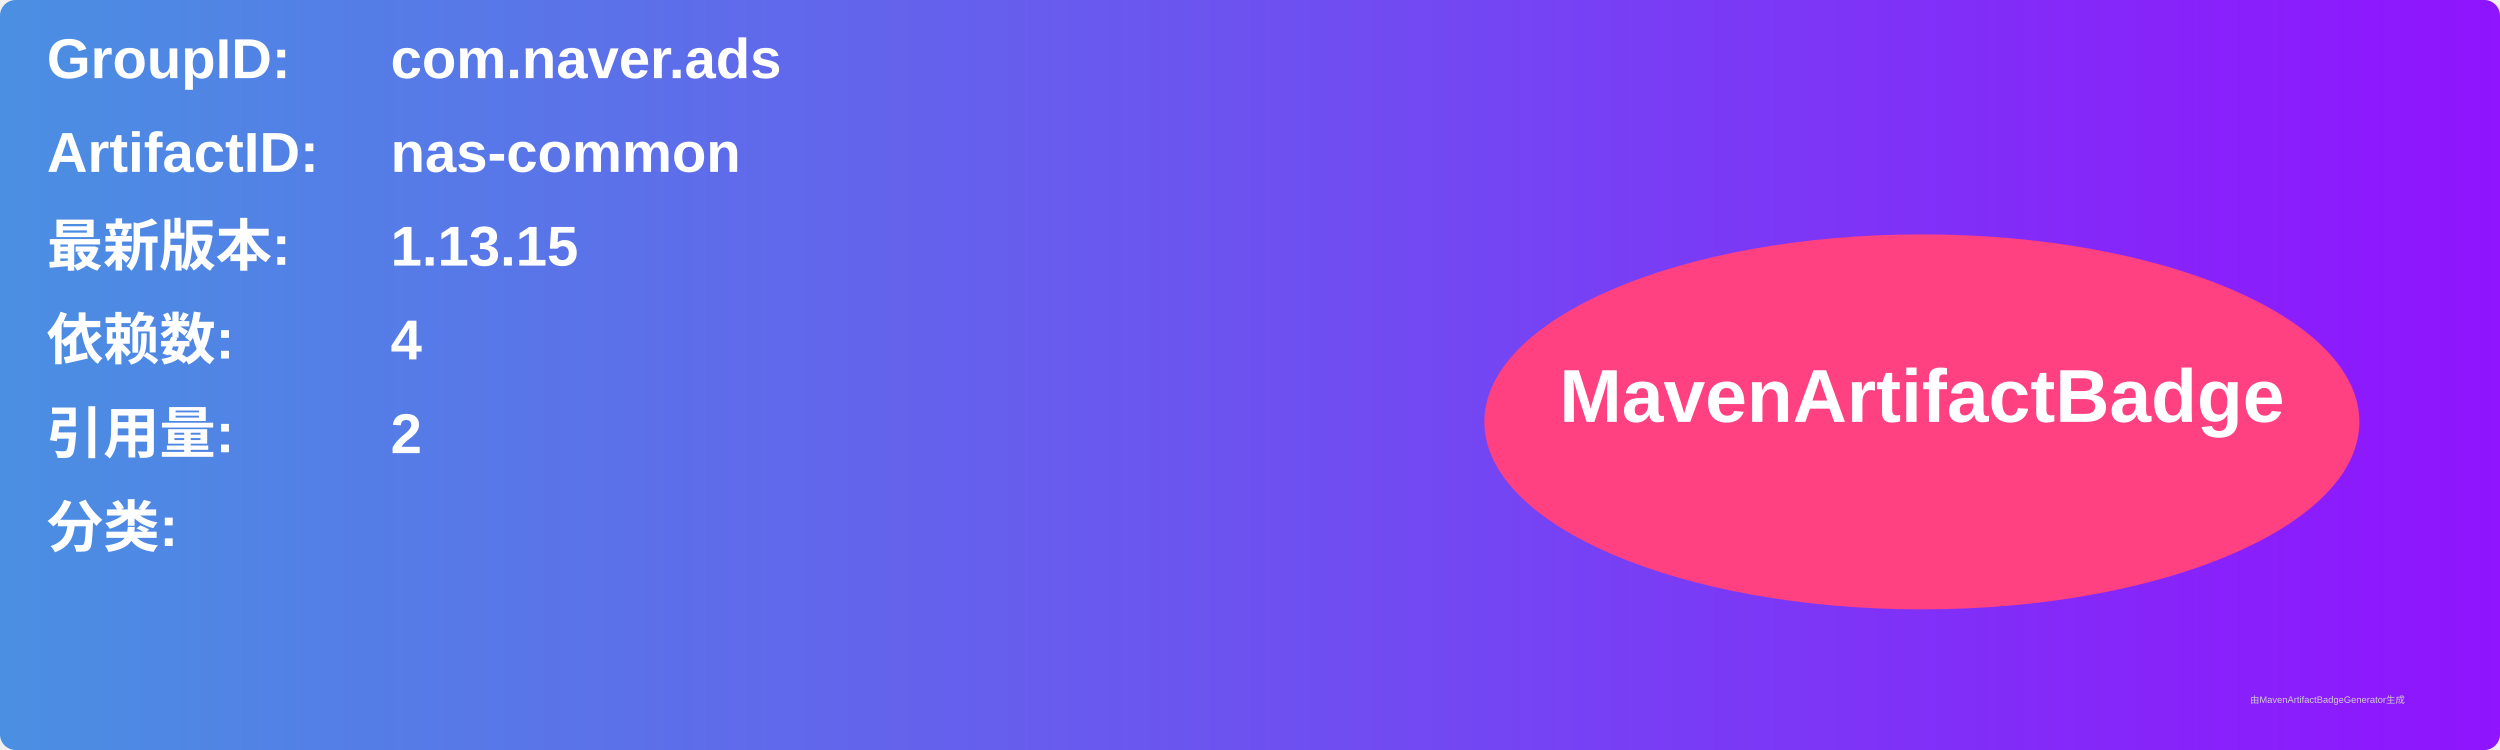
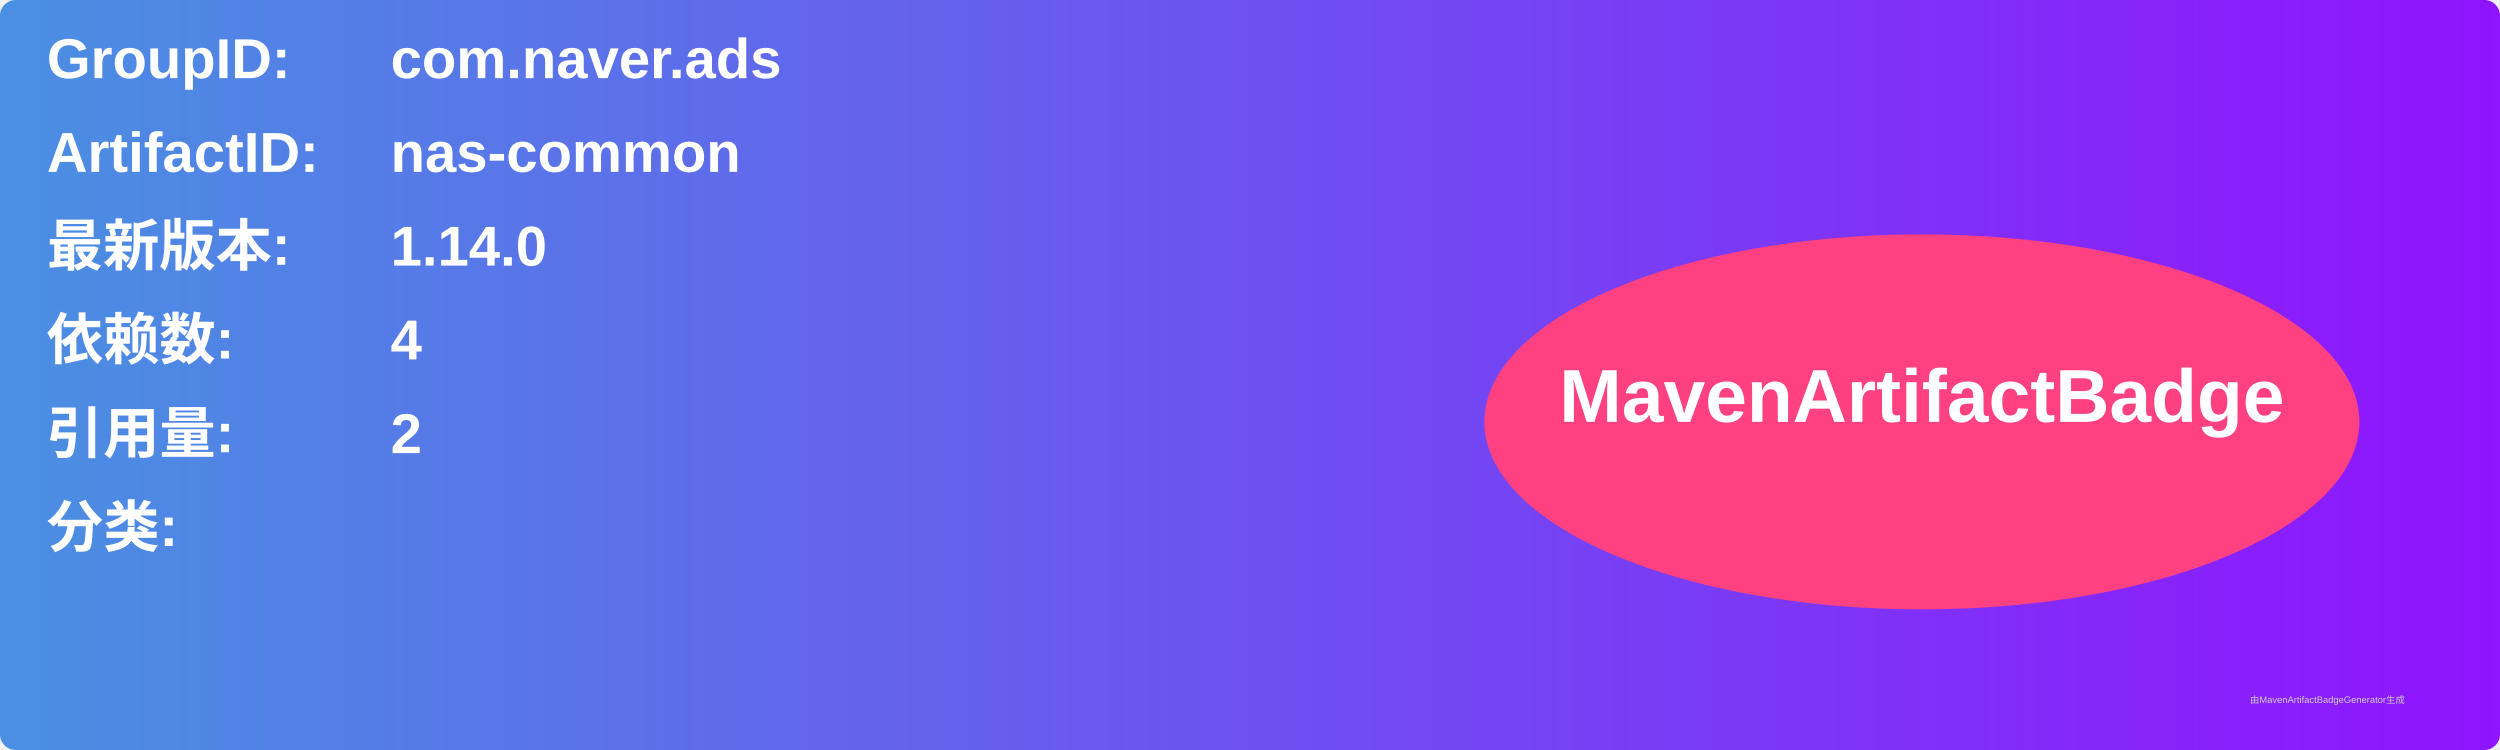
<svg xmlns="http://www.w3.org/2000/svg" width="800" height="240" viewBox="0 0 800 240">
  <linearGradient id="grad" x1="0%" y1="0%" x2="100%" y2="0%">
    <stop offset="0%" stop-color="#4a90e2" />
    <stop offset="100%" stop-color="#9013fe" />
  </linearGradient>
  <rect width="100%" height="100%" rx="5" ry="5" fill="url(#grad)" />
  <g transform="translate(15, 15)">
    <text x="0" y="10" font-family="Arial" font-size="18" fill="white" font-weight="bold" width="260">GroupID:</text>
    <text x="110" y="10" font-family="Arial" font-size="18" fill="white" font-weight="bold" width="460">com.naver.ads</text>
    <text x="0" y="40" font-family="Arial" font-size="18" fill="white" font-weight="bold" width="260">ArtifactID:</text>
    <text x="110" y="40" font-family="Arial" font-size="18" fill="white" font-weight="bold" width="460">nas-common</text>
    <text x="0" y="70" font-family="Arial" font-size="18" fill="white" font-weight="bold">最新版本:</text>
    <text x="110" y="70" font-family="Arial" font-size="18" fill="white" font-weight="bold">
-       <tspan font-weight="bold">1.13.15</tspan>
+       <tspan font-weight="bold">1.14.0</tspan>
    </text>
    <text x="0" y="100" font-family="Arial" font-size="18" fill="white" font-weight="bold">依赖数: </text>
    <text x="110" y="100" font-family="Arial" font-size="18" fill="white">
      <tspan font-weight="bold">4</tspan>
    </text>
    <text x="0" y="130" font-family="Arial" font-size="18" fill="white" font-weight="bold">引用量: </text>
    <text x="110" y="130" font-family="Arial" font-size="18" fill="white">
      <tspan font-weight="bold">2</tspan>
    </text>
    <text x="0" y="160" font-family="Arial" font-size="18" fill="white" font-weight="bold">分类:</text>
    <text x="10" y="190" font-family="Arial" font-size="10" fill="white">
      <tspan font-weight="bold" />
    </text>
    <ellipse cx="600" cy="120" rx="140" ry="60" fill="#ff4081" />
    <text x="600" y="120" text-anchor="middle" font-family="Arial" font-size="24" fill="white" font-weight="bold">MavenArtifactBadge</text>
  </g>
  <text x="720" y="225" font-family="Arial" font-size="3" fill="#d0d0d0">由MavenArtifactBadgeGenerator生成</text>
</svg>
